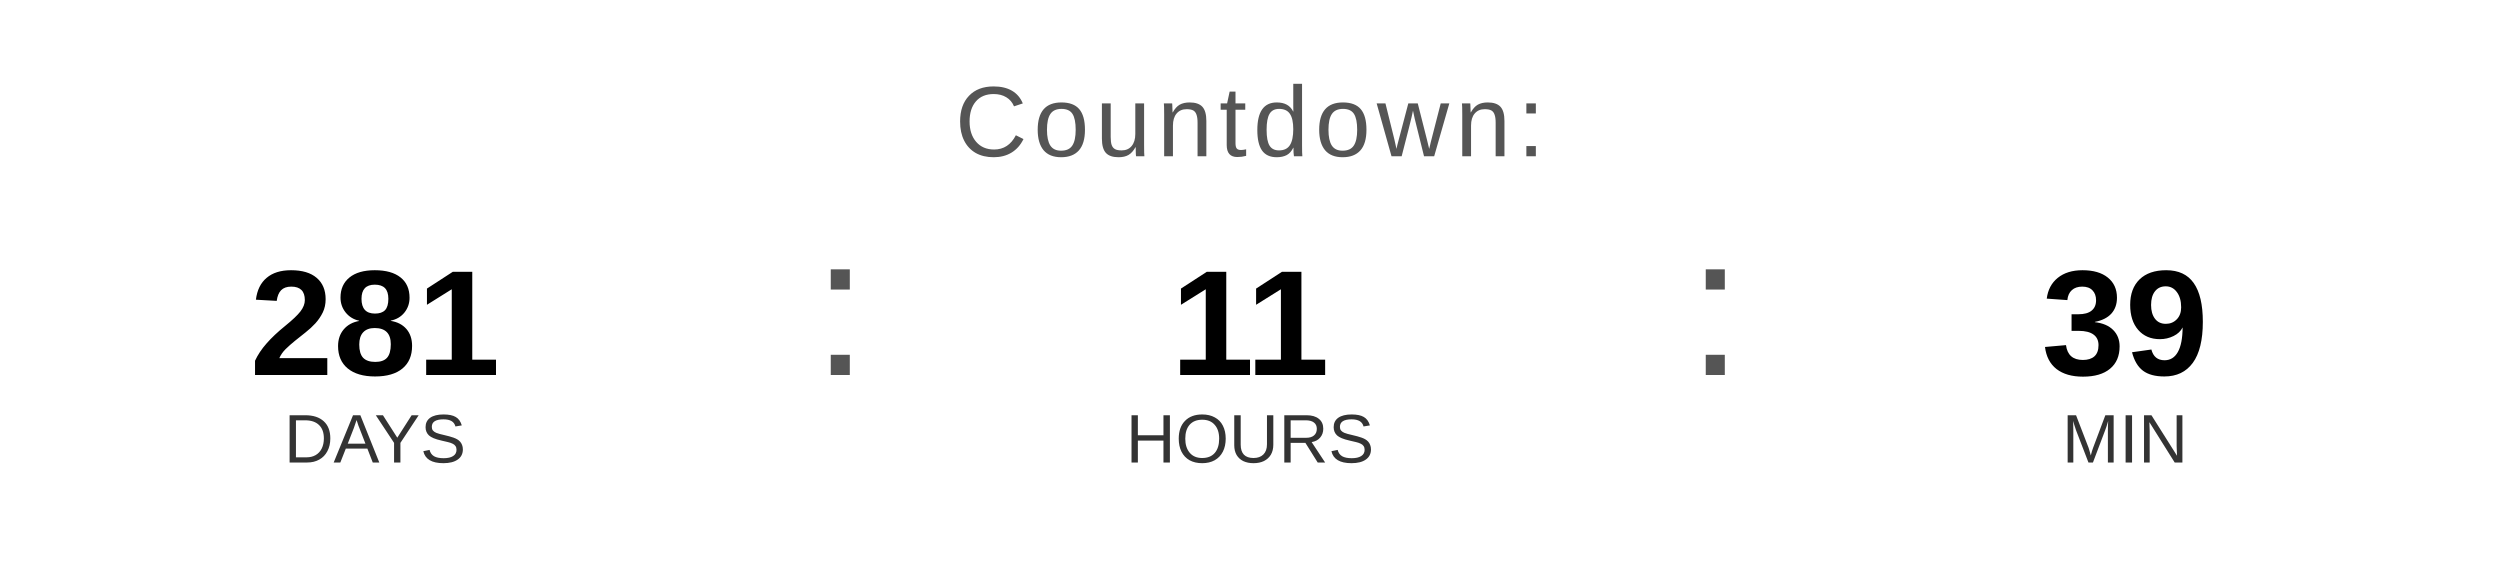
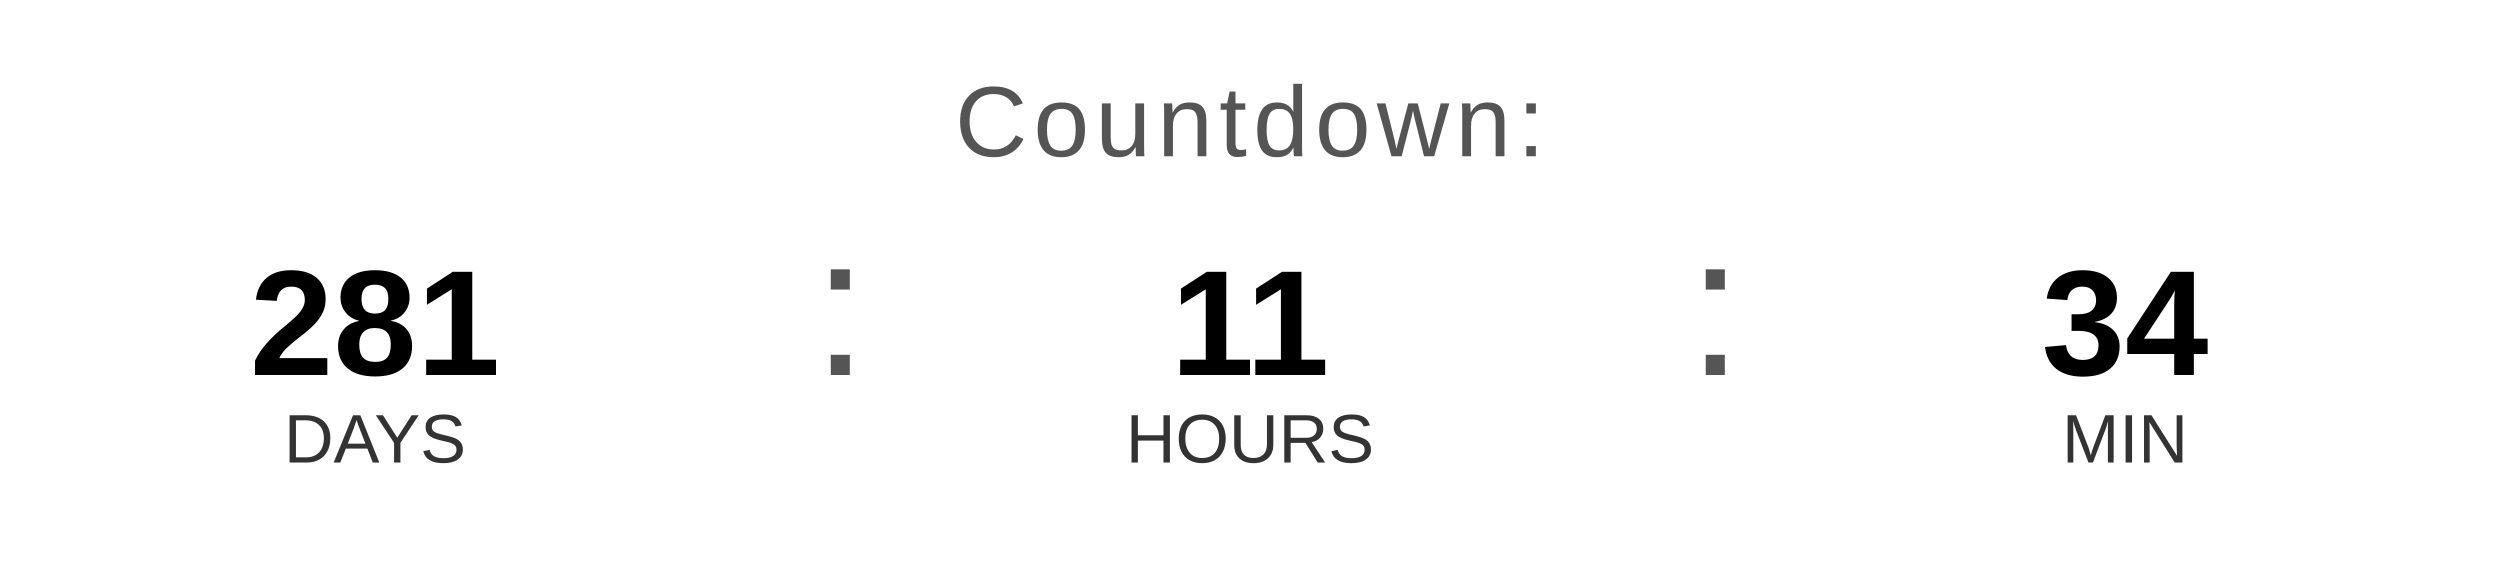
<svg xmlns="http://www.w3.org/2000/svg" width="400" height="90" viewBox="0 0 400 90">
  <text x="200" y="25" font-family="Arial, Helvetica, sans-serif" font-size="16" fill="#555555" text-anchor="middle" letter-spacing="1">
    Countdown:
  </text>
  <text x="60" y="60" font-family="Arial, Helvetica, sans-serif" font-size="24" font-weight="bold" fill="#000000" text-anchor="middle">281</text>
  <text x="60" y="74" font-family="Arial, Helvetica, sans-serif" font-size="11" fill="#333333" text-anchor="middle">DAYS</text>
  <text x="130" y="60" font-family="Arial, sans-serif" font-size="32" fill="#555555">:</text>
  <text x="200" y="60" font-family="Arial, Helvetica, sans-serif" font-size="24" font-weight="bold" fill="#000000" text-anchor="middle">11</text>
  <text x="200" y="74" font-family="Arial, Helvetica, sans-serif" font-size="11" fill="#333333" text-anchor="middle">HOURS</text>
  <text x="270" y="60" font-family="Arial, sans-serif" font-size="32" fill="#555555">:</text>
-   <text x="340" y="60" font-family="Arial, Helvetica, sans-serif" font-size="24" font-weight="bold" fill="#000000" text-anchor="middle">39</text>
+   <text x="340" y="60" font-family="Arial, Helvetica, sans-serif" font-size="24" font-weight="bold" fill="#000000" text-anchor="middle">34</text>
  <text x="340" y="74" font-family="Arial, Helvetica, sans-serif" font-size="11" fill="#333333" text-anchor="middle">MIN</text>
</svg>
